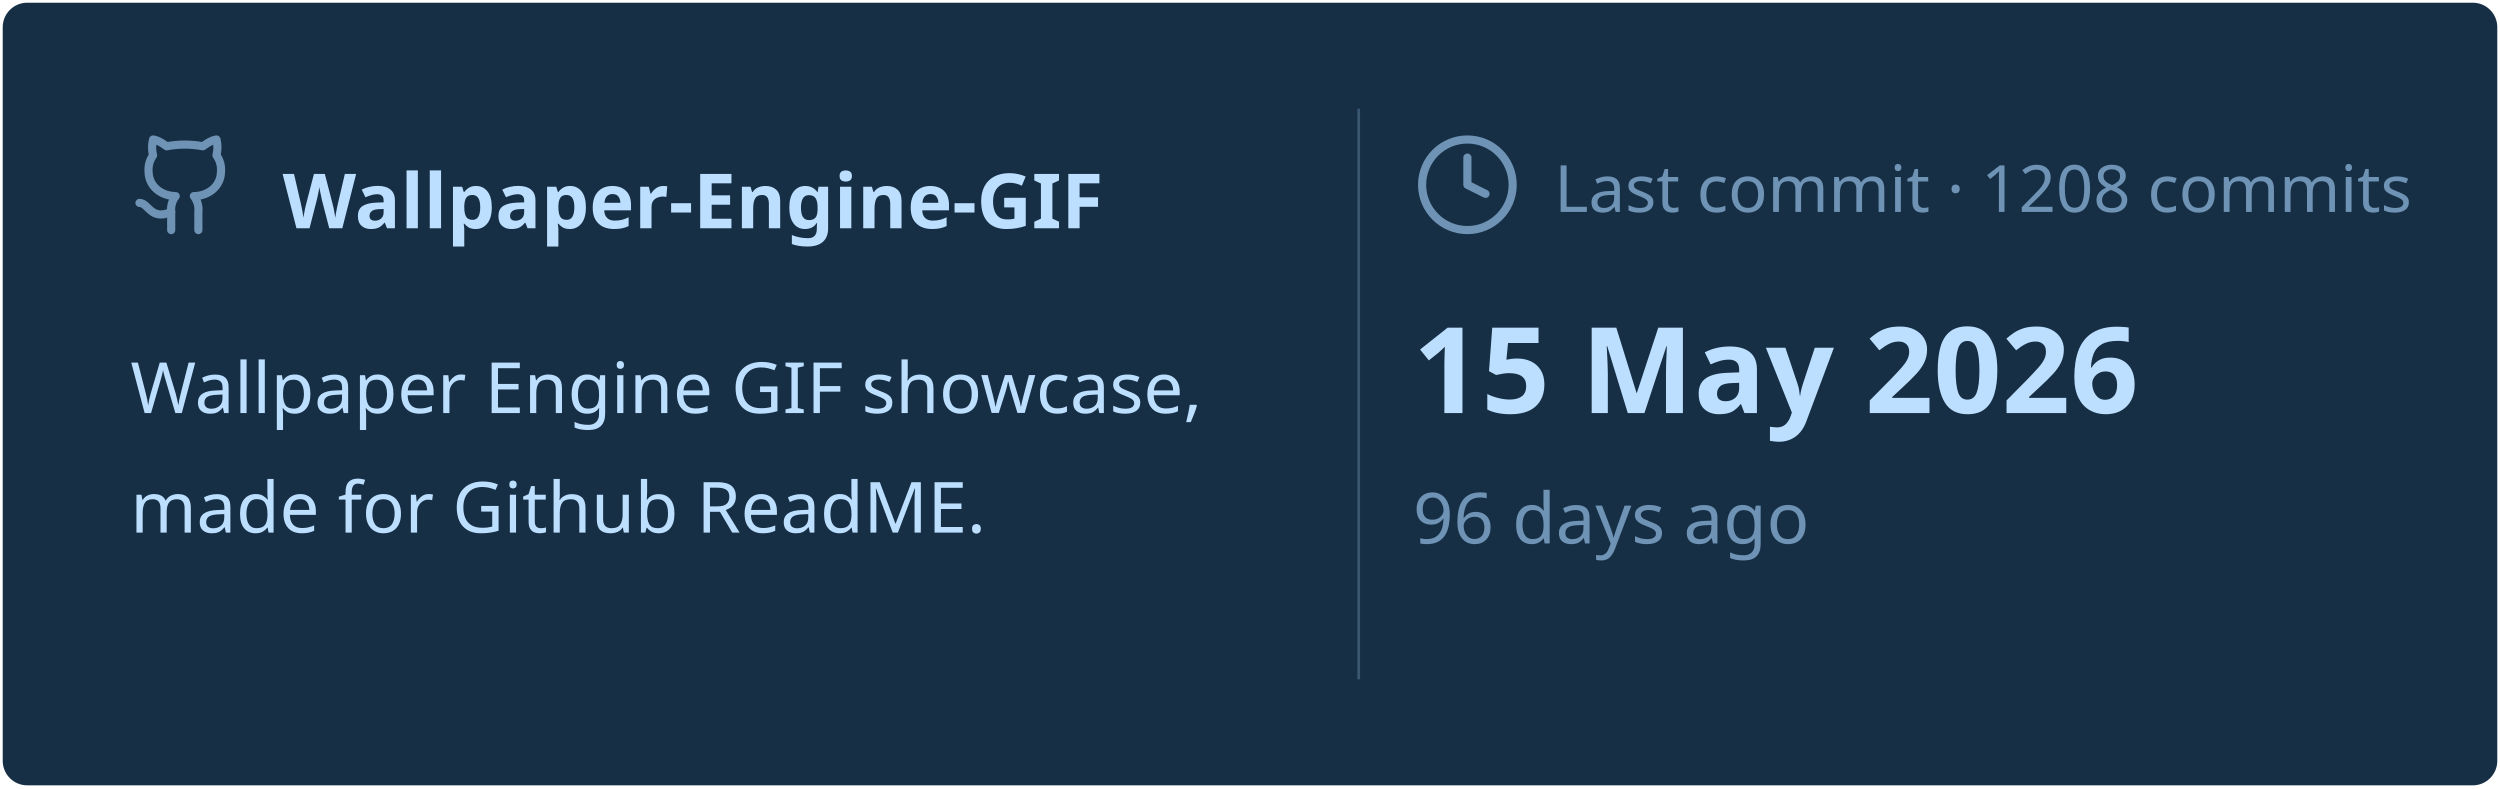
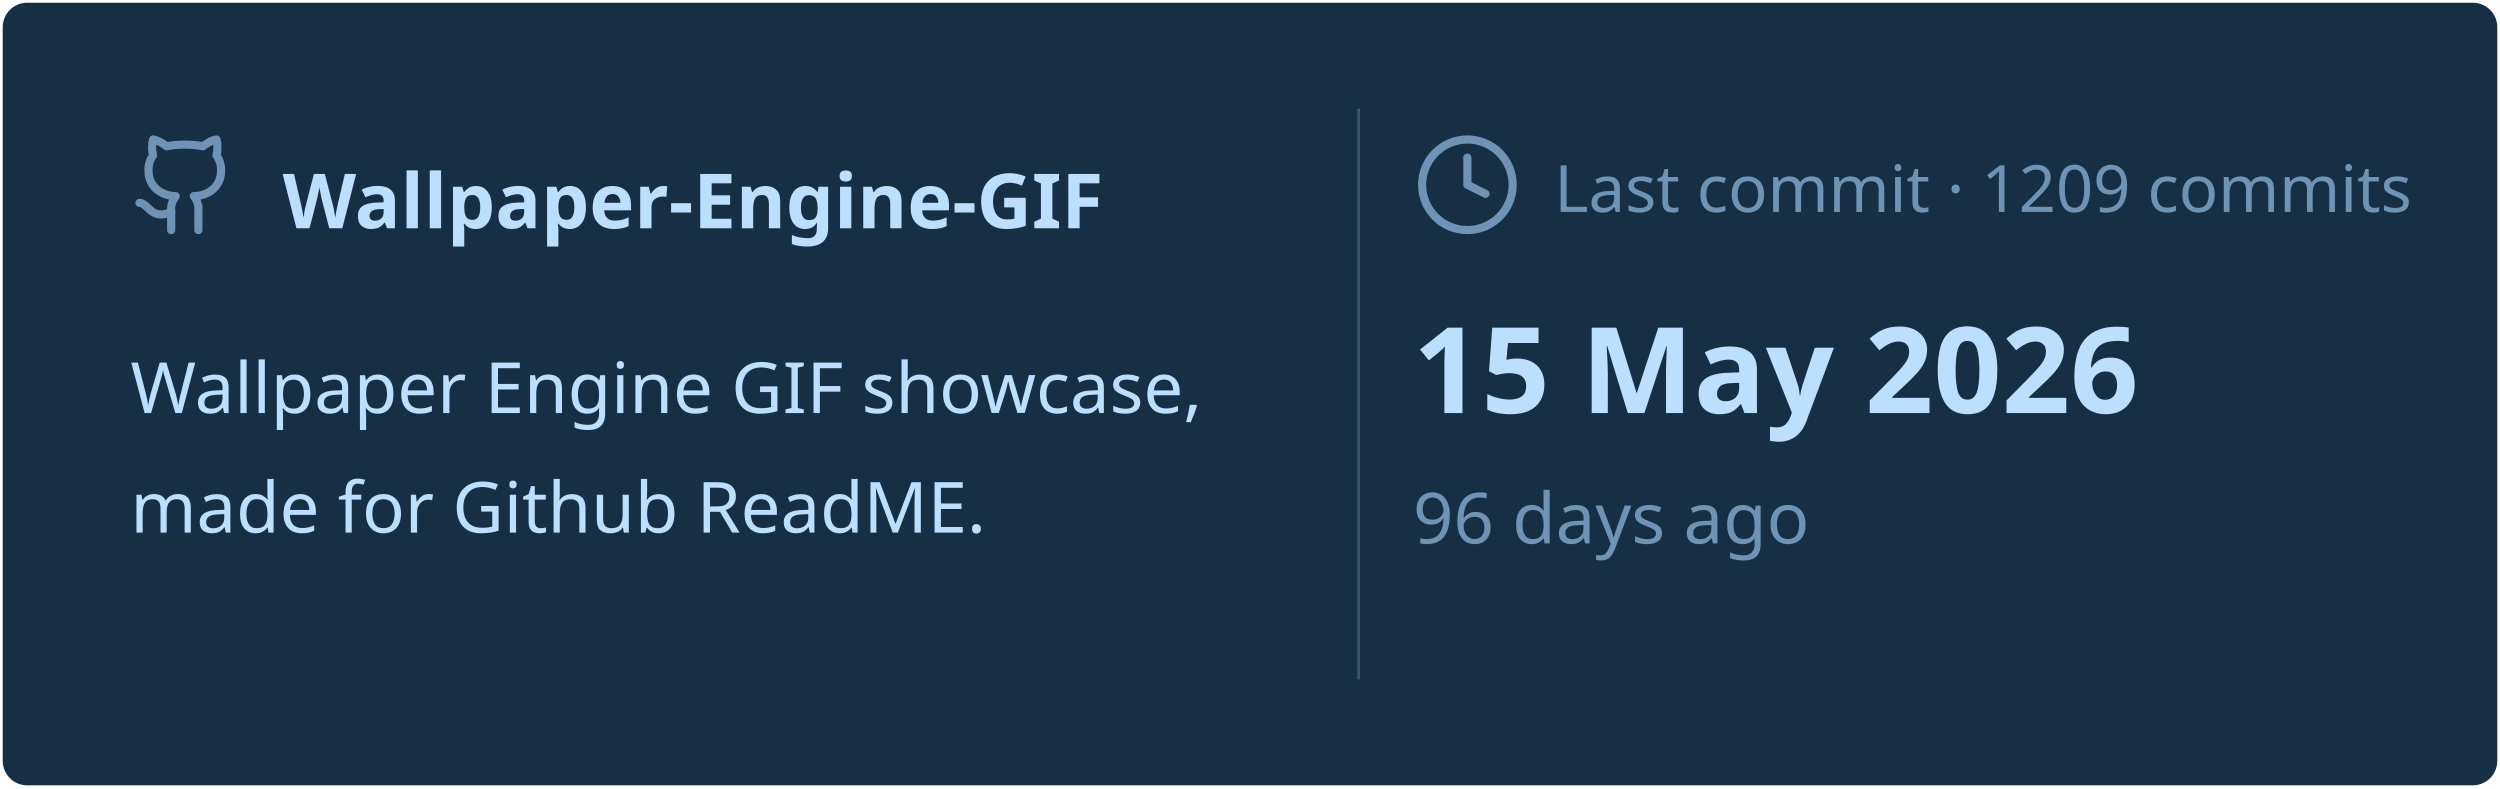
<svg xmlns="http://www.w3.org/2000/svg" viewBox="0 0 460 145" width="460px" height="145px">
  <rect stroke="#000000" stroke-opacity="0" fill="#172F45" rx="4.5" x="0.5" y="0.5" width="459" height="144" />
  <g transform="translate(24, 42)">
    <svg x="0" y="-18" width="20" height="20" viewBox="0 0 24 24" fill="none" stroke="#6E93B5" stroke-width="1.8" stroke-linecap="round" stroke-linejoin="round">
      <path d="M15 22v-4a4.8 4.8 0 0 0-1-3.5c3 0 6-2 6-5.5.08-1.25-.27-2.48-1-3.5.28-1.15.28-2.35 0-3.5 0 0-1 0-3 1.5-2.64-.5-5.36-.5-8 0C6 2 5 2 5 2c-.3 1.15-.3 2.35 0 3.5A5.403 5.403 0 0 0 4 9c0 3.5 3 5.5 6 5.5-.39.49-.68 1.05-.85 1.65-.17.6-.22 1.23-.15 1.85v4" />
      <path d="M9 18c-4.51 2-5-2-7-2" />
    </svg>
    <text x="28" y="0" font-family="&quot;Segoe UI&quot;, Ubuntu, sans-serif" font-size="14" font-weight="700" fill="#BDDFFF">Wallpaper-Engine-GIF</text>
  </g>
  <text x="24" y="76" font-family="&quot;Segoe UI&quot;, Ubuntu, sans-serif" font-size="13" font-weight="400" fill="#BDDFFF">Wallpaper Engine GIF showcase,</text>
  <text x="24" y="98" font-family="&quot;Segoe UI&quot;, Ubuntu, sans-serif" font-size="13" font-weight="400" fill="#BDDFFF">made for Github ReadME.</text>
  <line x1="250" y1="20" x2="250" y2="125" stroke="#6E93B5" stroke-width="0.5" stroke-opacity="0.4" />
  <svg x="260" y="24" width="20" height="20" viewBox="0 0 24 24" fill="none" stroke="#6E93B5" stroke-width="1.8" stroke-linecap="round" stroke-linejoin="round">
    <circle cx="12" cy="12" r="10" />
    <polyline points="12 6 12 12 16 14" />
  </svg>
-   <text x="286" y="39" font-family="&quot;Segoe UI&quot;, Ubuntu, sans-serif" font-size="12" font-weight="400" fill="#6E93B5">Last commit · 1208 commits</text>
+   <text x="286" y="39" font-family="&quot;Segoe UI&quot;, Ubuntu, sans-serif" font-size="12" font-weight="400" fill="#6E93B5">Last commit · 1209 commits</text>
  <text x="260" y="76" font-family="&quot;Segoe UI&quot;, Ubuntu, sans-serif" font-size="22" font-weight="700" fill="#BDDFFF">15 May 2026</text>
  <text x="260" y="100" font-family="&quot;Segoe UI&quot;, Ubuntu, sans-serif" font-size="13" font-weight="400" fill="#6E93B5">96 days ago</text>
</svg>
